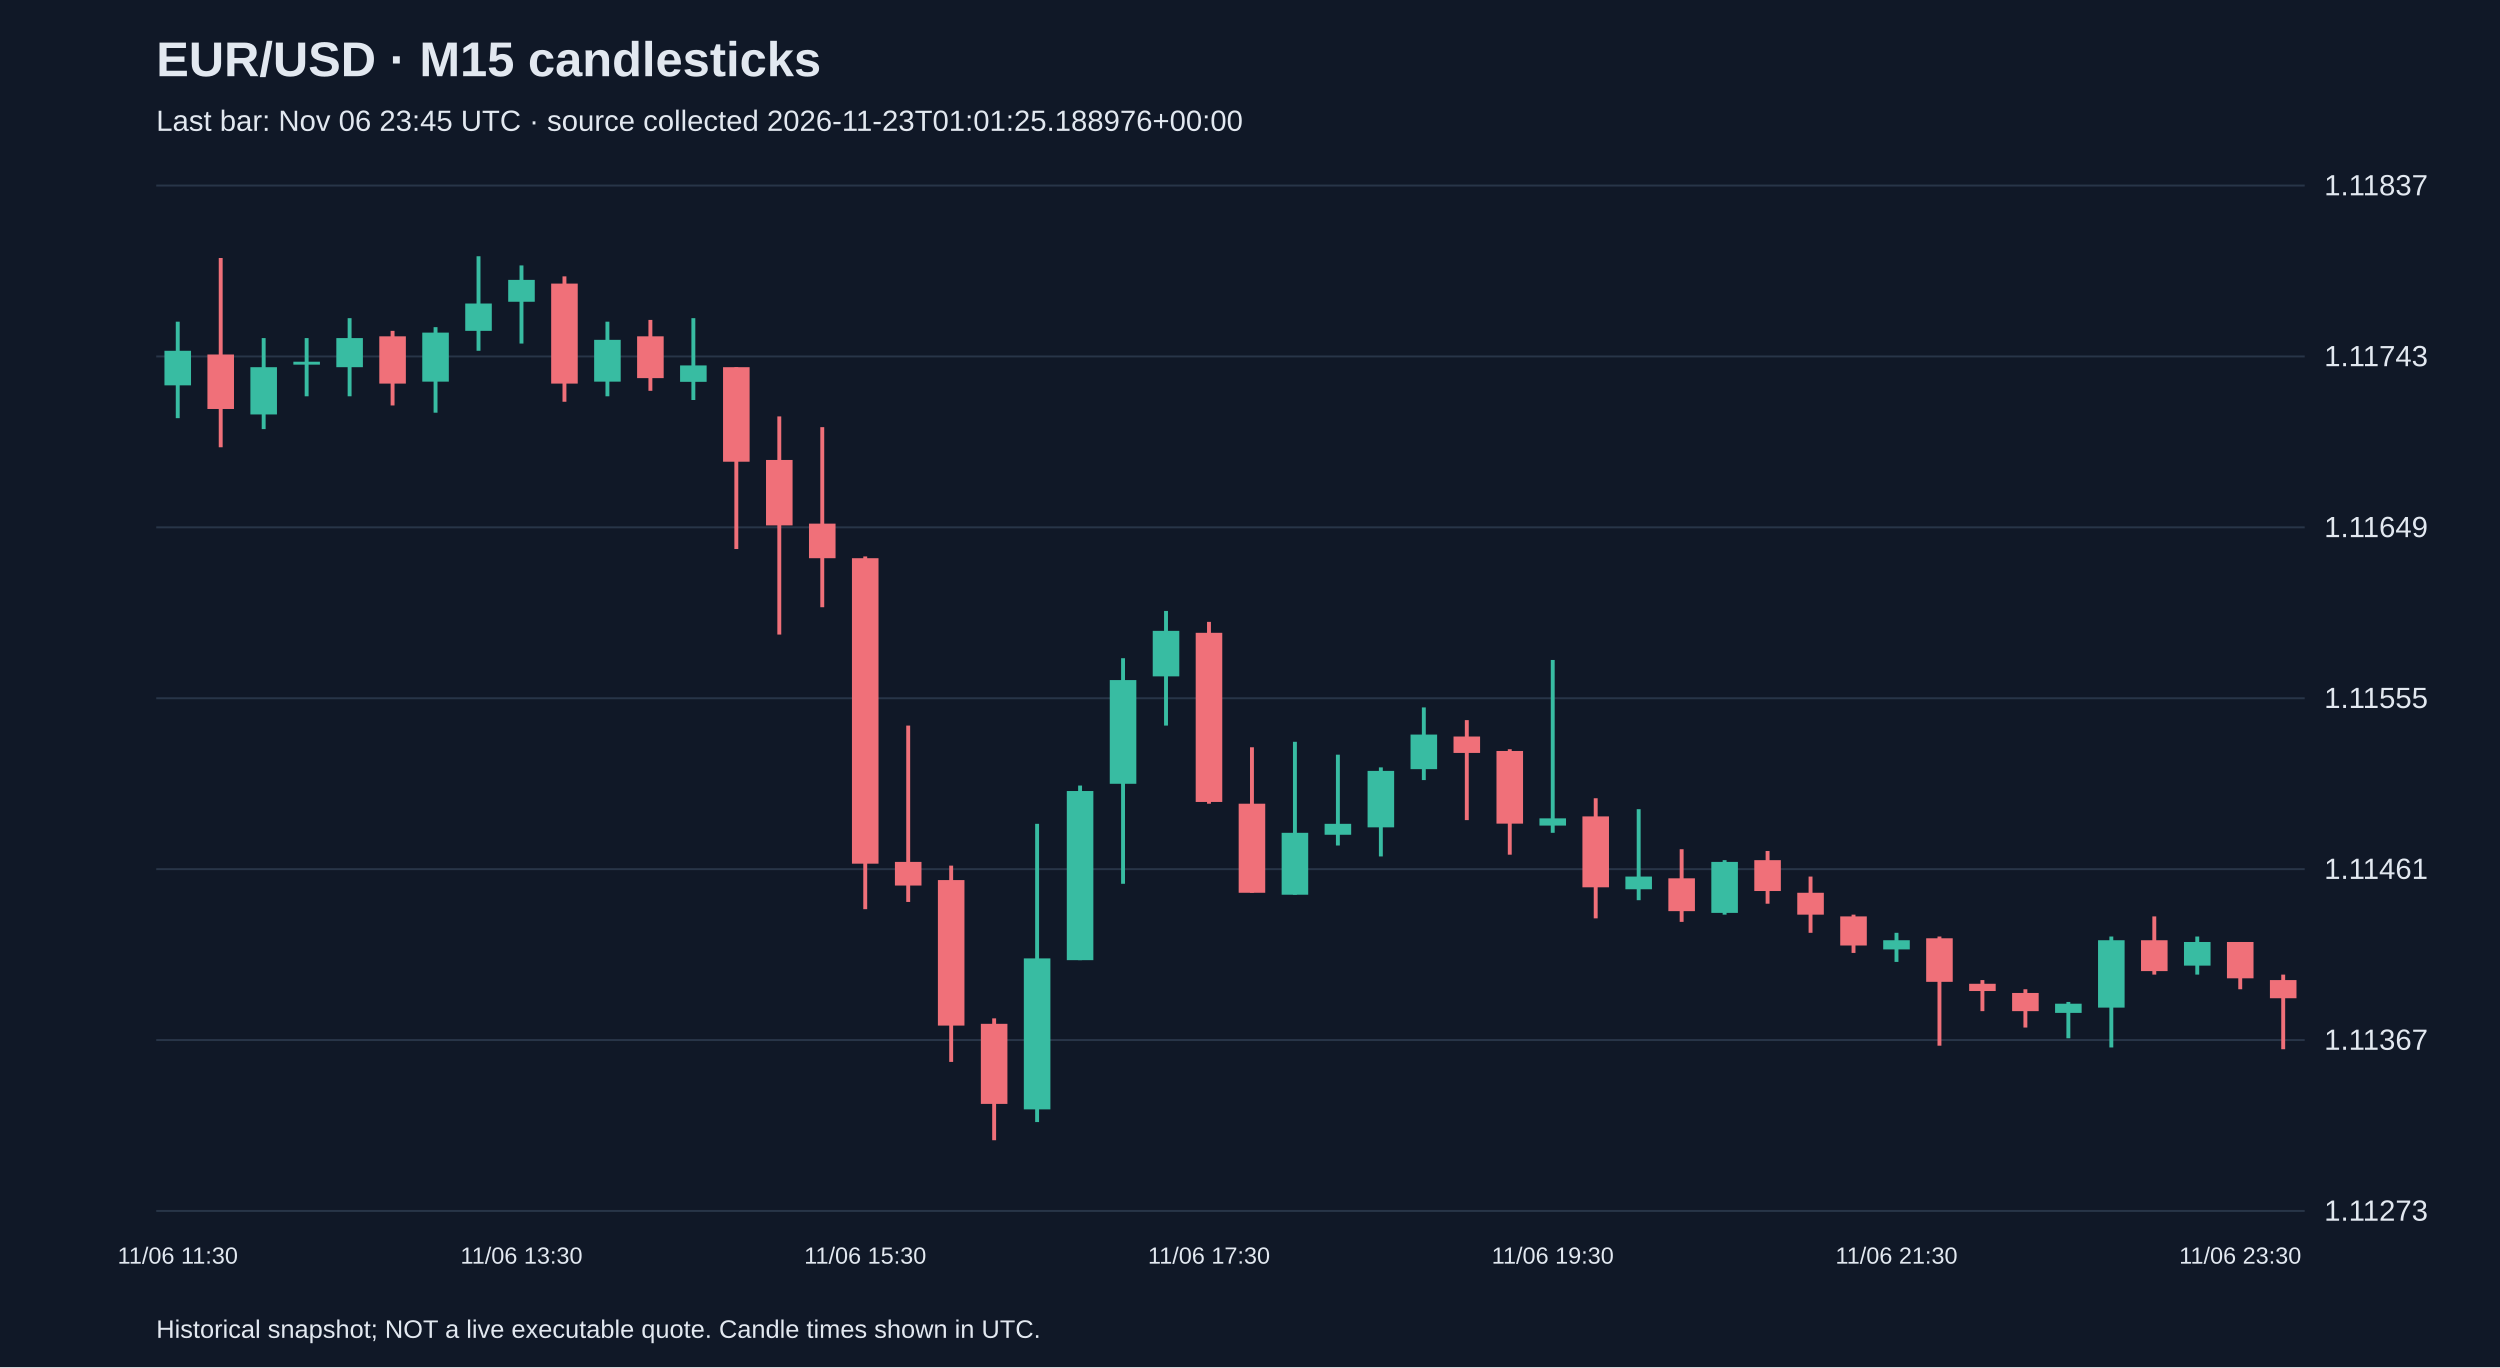
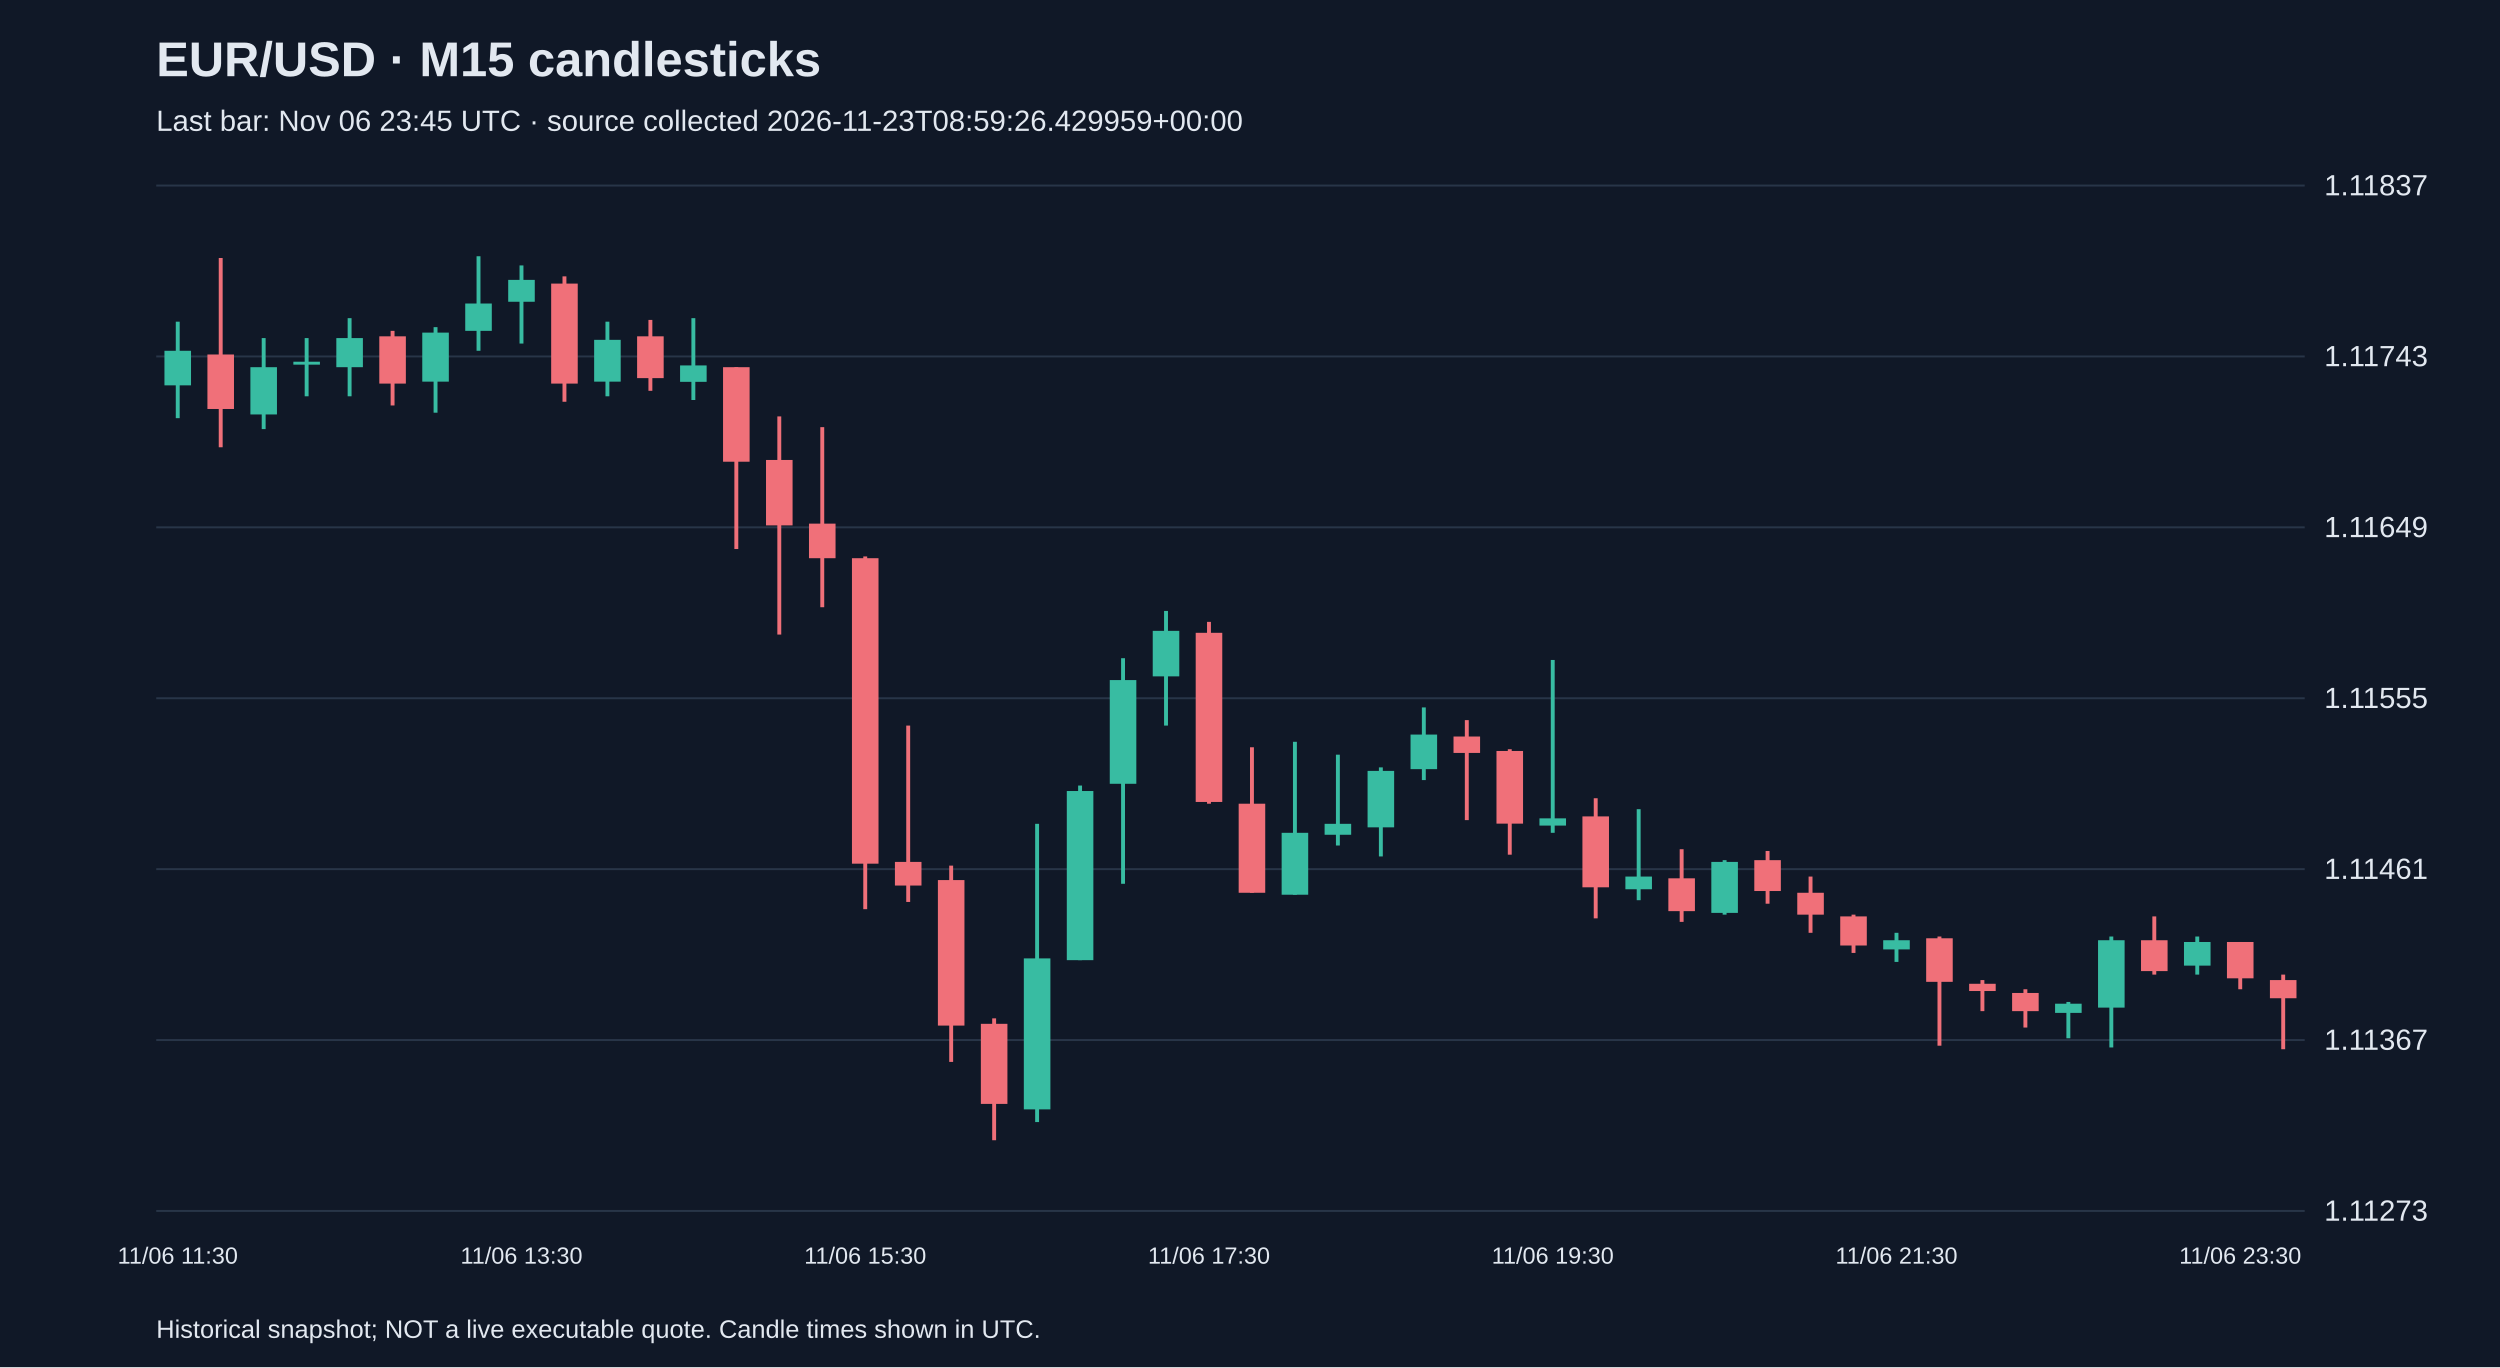
<svg xmlns="http://www.w3.org/2000/svg" viewBox="0 0 1280 700">
  <rect width="100%" height="100%" fill="#101827" />
  <style>text{font-family:Arial,sans-serif;fill:#e2e8f0}</style>
  <text x="80" y="39" font-size="25" font-weight="bold">EUR/USD · M15 candlesticks</text>
-   <text x="80" y="67" font-size="15" fill="#a6b1c5">Last bar: Nov 06 23:45 UTC · source collected 2026-11-23T01:01:25.188976+00:00</text>
+   <text x="80" y="67" font-size="15" fill="#a6b1c5">Last bar: Nov 06 23:45 UTC · source collected 2026-11-23T08:59:26.429959+00:00</text>
  <line x1="80" y1="620.0" x2="1180" y2="620.0" stroke="#283548" />
  <text x="1190" y="625.0" font-size="15">1.11273</text>
  <line x1="80" y1="532.5" x2="1180" y2="532.5" stroke="#283548" />
  <text x="1190" y="537.5" font-size="15">1.11367</text>
  <line x1="80" y1="445.0" x2="1180" y2="445.0" stroke="#283548" />
  <text x="1190" y="450.0" font-size="15">1.11461</text>
  <line x1="80" y1="357.5" x2="1180" y2="357.5" stroke="#283548" />
  <text x="1190" y="362.5" font-size="15">1.11555</text>
  <line x1="80" y1="270.0" x2="1180" y2="270.0" stroke="#283548" />
  <text x="1190" y="275.0" font-size="15">1.11649</text>
  <line x1="80" y1="182.5" x2="1180" y2="182.5" stroke="#283548" />
  <text x="1190" y="187.5" font-size="15">1.11743</text>
  <line x1="80" y1="95.0" x2="1180" y2="95.0" stroke="#283548" />
  <text x="1190" y="100.0" font-size="15">1.11837</text>
  <line x1="91.0" y1="164.7" x2="91.0" y2="214.1" stroke="#38bca2" stroke-width="2" />
  <rect x="84.2" y="179.6" width="13.6" height="17.7" fill="#38bca2" />
  <text x="91.0" y="647" text-anchor="middle" font-size="12">11/06 11:30</text>
  <line x1="113.0" y1="132.1" x2="113.0" y2="229.0" stroke="#f07079" stroke-width="2" />
  <rect x="106.2" y="181.5" width="13.6" height="27.9" fill="#f07079" />
  <line x1="135.0" y1="173.1" x2="135.0" y2="219.7" stroke="#38bca2" stroke-width="2" />
  <rect x="128.2" y="188.0" width="13.6" height="24.2" fill="#38bca2" />
  <line x1="157.0" y1="173.1" x2="157.0" y2="202.9" stroke="#38bca2" stroke-width="2" />
  <rect x="150.2" y="185.2" width="13.6" height="1.5" fill="#38bca2" />
  <line x1="179.0" y1="162.9" x2="179.0" y2="202.9" stroke="#38bca2" stroke-width="2" />
  <rect x="172.2" y="173.1" width="13.6" height="14.9" fill="#38bca2" />
  <line x1="201.0" y1="169.4" x2="201.0" y2="207.6" stroke="#f07079" stroke-width="2" />
  <rect x="194.2" y="172.2" width="13.6" height="24.2" fill="#f07079" />
  <line x1="223.0" y1="167.5" x2="223.0" y2="211.3" stroke="#38bca2" stroke-width="2" />
  <rect x="216.2" y="170.3" width="13.6" height="25.1" fill="#38bca2" />
  <line x1="245.0" y1="131.2" x2="245.0" y2="179.6" stroke="#38bca2" stroke-width="2" />
  <rect x="238.2" y="155.4" width="13.6" height="14.0" fill="#38bca2" />
  <line x1="267.0" y1="135.9" x2="267.0" y2="175.9" stroke="#38bca2" stroke-width="2" />
  <rect x="260.2" y="143.3" width="13.6" height="11.2" fill="#38bca2" />
  <text x="267.0" y="647" text-anchor="middle" font-size="12">11/06 13:30</text>
  <line x1="289.0" y1="141.5" x2="289.0" y2="205.7" stroke="#f07079" stroke-width="2" />
  <rect x="282.2" y="145.2" width="13.6" height="51.2" fill="#f07079" />
  <line x1="311.0" y1="164.7" x2="311.0" y2="202.9" stroke="#38bca2" stroke-width="2" />
  <rect x="304.2" y="174.0" width="13.6" height="21.4" fill="#38bca2" />
  <line x1="333.0" y1="163.8" x2="333.0" y2="200.1" stroke="#f07079" stroke-width="2" />
  <rect x="326.2" y="172.2" width="13.6" height="21.4" fill="#f07079" />
  <line x1="355.0" y1="162.9" x2="355.0" y2="204.8" stroke="#38bca2" stroke-width="2" />
  <rect x="348.2" y="187.1" width="13.6" height="8.4" fill="#38bca2" />
  <line x1="377.0" y1="188.0" x2="377.0" y2="281.1" stroke="#f07079" stroke-width="2" />
  <rect x="370.2" y="188.0" width="13.6" height="48.4" fill="#f07079" />
  <line x1="399.0" y1="213.2" x2="399.0" y2="324.9" stroke="#f07079" stroke-width="2" />
  <rect x="392.2" y="235.5" width="13.6" height="33.5" fill="#f07079" />
  <line x1="421.0" y1="218.7" x2="421.0" y2="310.9" stroke="#f07079" stroke-width="2" />
  <rect x="414.2" y="268.1" width="13.6" height="17.7" fill="#f07079" />
  <line x1="443.0" y1="284.9" x2="443.0" y2="465.5" stroke="#f07079" stroke-width="2" />
  <rect x="436.2" y="285.8" width="13.6" height="156.4" fill="#f07079" />
  <text x="443.0" y="647" text-anchor="middle" font-size="12">11/06 15:30</text>
  <line x1="465.0" y1="371.5" x2="465.0" y2="461.8" stroke="#f07079" stroke-width="2" />
  <rect x="458.2" y="441.3" width="13.6" height="12.1" fill="#f07079" />
  <line x1="487.0" y1="443.2" x2="487.0" y2="543.7" stroke="#f07079" stroke-width="2" />
  <rect x="480.2" y="450.6" width="13.6" height="74.5" fill="#f07079" />
  <line x1="509.0" y1="521.4" x2="509.0" y2="583.8" stroke="#f07079" stroke-width="2" />
  <rect x="502.2" y="524.2" width="13.6" height="41.0" fill="#f07079" />
  <line x1="531.0" y1="421.8" x2="531.0" y2="574.5" stroke="#38bca2" stroke-width="2" />
  <rect x="524.2" y="490.7" width="13.6" height="77.3" fill="#38bca2" />
  <line x1="553.0" y1="402.2" x2="553.0" y2="491.6" stroke="#38bca2" stroke-width="2" />
  <rect x="546.2" y="405.0" width="13.6" height="86.6" fill="#38bca2" />
  <line x1="575.0" y1="337.0" x2="575.0" y2="452.5" stroke="#38bca2" stroke-width="2" />
  <rect x="568.2" y="348.2" width="13.6" height="53.1" fill="#38bca2" />
  <line x1="597.0" y1="312.8" x2="597.0" y2="371.5" stroke="#38bca2" stroke-width="2" />
  <rect x="590.2" y="323.0" width="13.6" height="23.3" fill="#38bca2" />
  <line x1="619.0" y1="318.4" x2="619.0" y2="411.5" stroke="#f07079" stroke-width="2" />
  <rect x="612.2" y="324.0" width="13.6" height="86.6" fill="#f07079" />
  <text x="619.0" y="647" text-anchor="middle" font-size="12">11/06 17:30</text>
  <line x1="641.0" y1="382.6" x2="641.0" y2="457.1" stroke="#f07079" stroke-width="2" />
  <rect x="634.2" y="411.5" width="13.6" height="45.6" fill="#f07079" />
  <line x1="663.0" y1="379.8" x2="663.0" y2="458.1" stroke="#38bca2" stroke-width="2" />
  <rect x="656.2" y="426.4" width="13.6" height="31.7" fill="#38bca2" />
  <line x1="685.0" y1="386.4" x2="685.0" y2="432.9" stroke="#38bca2" stroke-width="2" />
  <rect x="678.2" y="421.8" width="13.6" height="5.6" fill="#38bca2" />
  <line x1="707.0" y1="392.9" x2="707.0" y2="438.5" stroke="#38bca2" stroke-width="2" />
  <rect x="700.2" y="394.7" width="13.6" height="28.9" fill="#38bca2" />
  <line x1="729.0" y1="362.2" x2="729.0" y2="399.4" stroke="#38bca2" stroke-width="2" />
  <rect x="722.2" y="376.1" width="13.6" height="17.7" fill="#38bca2" />
  <line x1="751.0" y1="368.7" x2="751.0" y2="419.9" stroke="#f07079" stroke-width="2" />
  <rect x="744.2" y="377.1" width="13.6" height="8.4" fill="#f07079" />
  <line x1="773.0" y1="383.6" x2="773.0" y2="437.6" stroke="#f07079" stroke-width="2" />
  <rect x="766.2" y="384.5" width="13.6" height="37.2" fill="#f07079" />
  <line x1="795.0" y1="337.9" x2="795.0" y2="426.4" stroke="#38bca2" stroke-width="2" />
  <rect x="788.2" y="419.0" width="13.6" height="3.7" fill="#38bca2" />
  <text x="795.0" y="647" text-anchor="middle" font-size="12">11/06 19:30</text>
  <line x1="817.0" y1="408.7" x2="817.0" y2="470.2" stroke="#f07079" stroke-width="2" />
  <rect x="810.2" y="418.0" width="13.6" height="36.3" fill="#f07079" />
  <line x1="839.0" y1="414.3" x2="839.0" y2="460.9" stroke="#38bca2" stroke-width="2" />
  <rect x="832.2" y="448.8" width="13.6" height="6.5" fill="#38bca2" />
  <line x1="861.0" y1="434.8" x2="861.0" y2="472.0" stroke="#f07079" stroke-width="2" />
  <rect x="854.2" y="449.7" width="13.6" height="16.8" fill="#f07079" />
  <line x1="883.0" y1="440.4" x2="883.0" y2="468.3" stroke="#38bca2" stroke-width="2" />
  <rect x="876.2" y="441.3" width="13.6" height="26.1" fill="#38bca2" />
  <line x1="905.0" y1="435.7" x2="905.0" y2="462.7" stroke="#f07079" stroke-width="2" />
  <rect x="898.2" y="440.4" width="13.6" height="15.8" fill="#f07079" />
  <line x1="927.0" y1="448.8" x2="927.0" y2="477.6" stroke="#f07079" stroke-width="2" />
  <rect x="920.2" y="457.1" width="13.6" height="11.2" fill="#f07079" />
  <line x1="949.0" y1="468.3" x2="949.0" y2="487.9" stroke="#f07079" stroke-width="2" />
  <rect x="942.2" y="469.2" width="13.6" height="14.9" fill="#f07079" />
  <line x1="971.0" y1="477.6" x2="971.0" y2="492.5" stroke="#38bca2" stroke-width="2" />
  <rect x="964.2" y="481.4" width="13.6" height="4.7" fill="#38bca2" />
  <text x="971.0" y="647" text-anchor="middle" font-size="12">11/06 21:30</text>
  <line x1="993.0" y1="479.5" x2="993.0" y2="535.4" stroke="#f07079" stroke-width="2" />
  <rect x="986.2" y="480.4" width="13.6" height="22.3" fill="#f07079" />
  <line x1="1015.0" y1="501.8" x2="1015.0" y2="517.7" stroke="#f07079" stroke-width="2" />
  <rect x="1008.2" y="503.7" width="13.6" height="3.7" fill="#f07079" />
  <line x1="1037.0" y1="506.5" x2="1037.0" y2="526.1" stroke="#f07079" stroke-width="2" />
  <rect x="1030.2" y="508.4" width="13.6" height="9.3" fill="#f07079" />
  <line x1="1059.0" y1="513.0" x2="1059.0" y2="531.6" stroke="#38bca2" stroke-width="2" />
  <rect x="1052.2" y="513.9" width="13.6" height="4.7" fill="#38bca2" />
  <line x1="1081.0" y1="479.5" x2="1081.0" y2="536.3" stroke="#38bca2" stroke-width="2" />
  <rect x="1074.2" y="481.4" width="13.6" height="34.5" fill="#38bca2" />
  <line x1="1103.0" y1="469.2" x2="1103.0" y2="499.0" stroke="#f07079" stroke-width="2" />
  <rect x="1096.2" y="481.4" width="13.6" height="15.8" fill="#f07079" />
  <line x1="1125.0" y1="479.5" x2="1125.0" y2="499.0" stroke="#38bca2" stroke-width="2" />
  <rect x="1118.2" y="482.3" width="13.6" height="12.1" fill="#38bca2" />
  <line x1="1147.0" y1="482.3" x2="1147.0" y2="506.5" stroke="#f07079" stroke-width="2" />
  <rect x="1140.2" y="482.3" width="13.6" height="18.6" fill="#f07079" />
  <text x="1147.0" y="647" text-anchor="middle" font-size="12">11/06 23:30</text>
  <line x1="1169.0" y1="499.0" x2="1169.0" y2="537.2" stroke="#f07079" stroke-width="2" />
  <rect x="1162.2" y="501.8" width="13.6" height="9.3" fill="#f07079" />
  <text x="80" y="685" font-size="13">Historical snapshot; NOT a live executable quote. Candle times shown in UTC.</text>
</svg>
